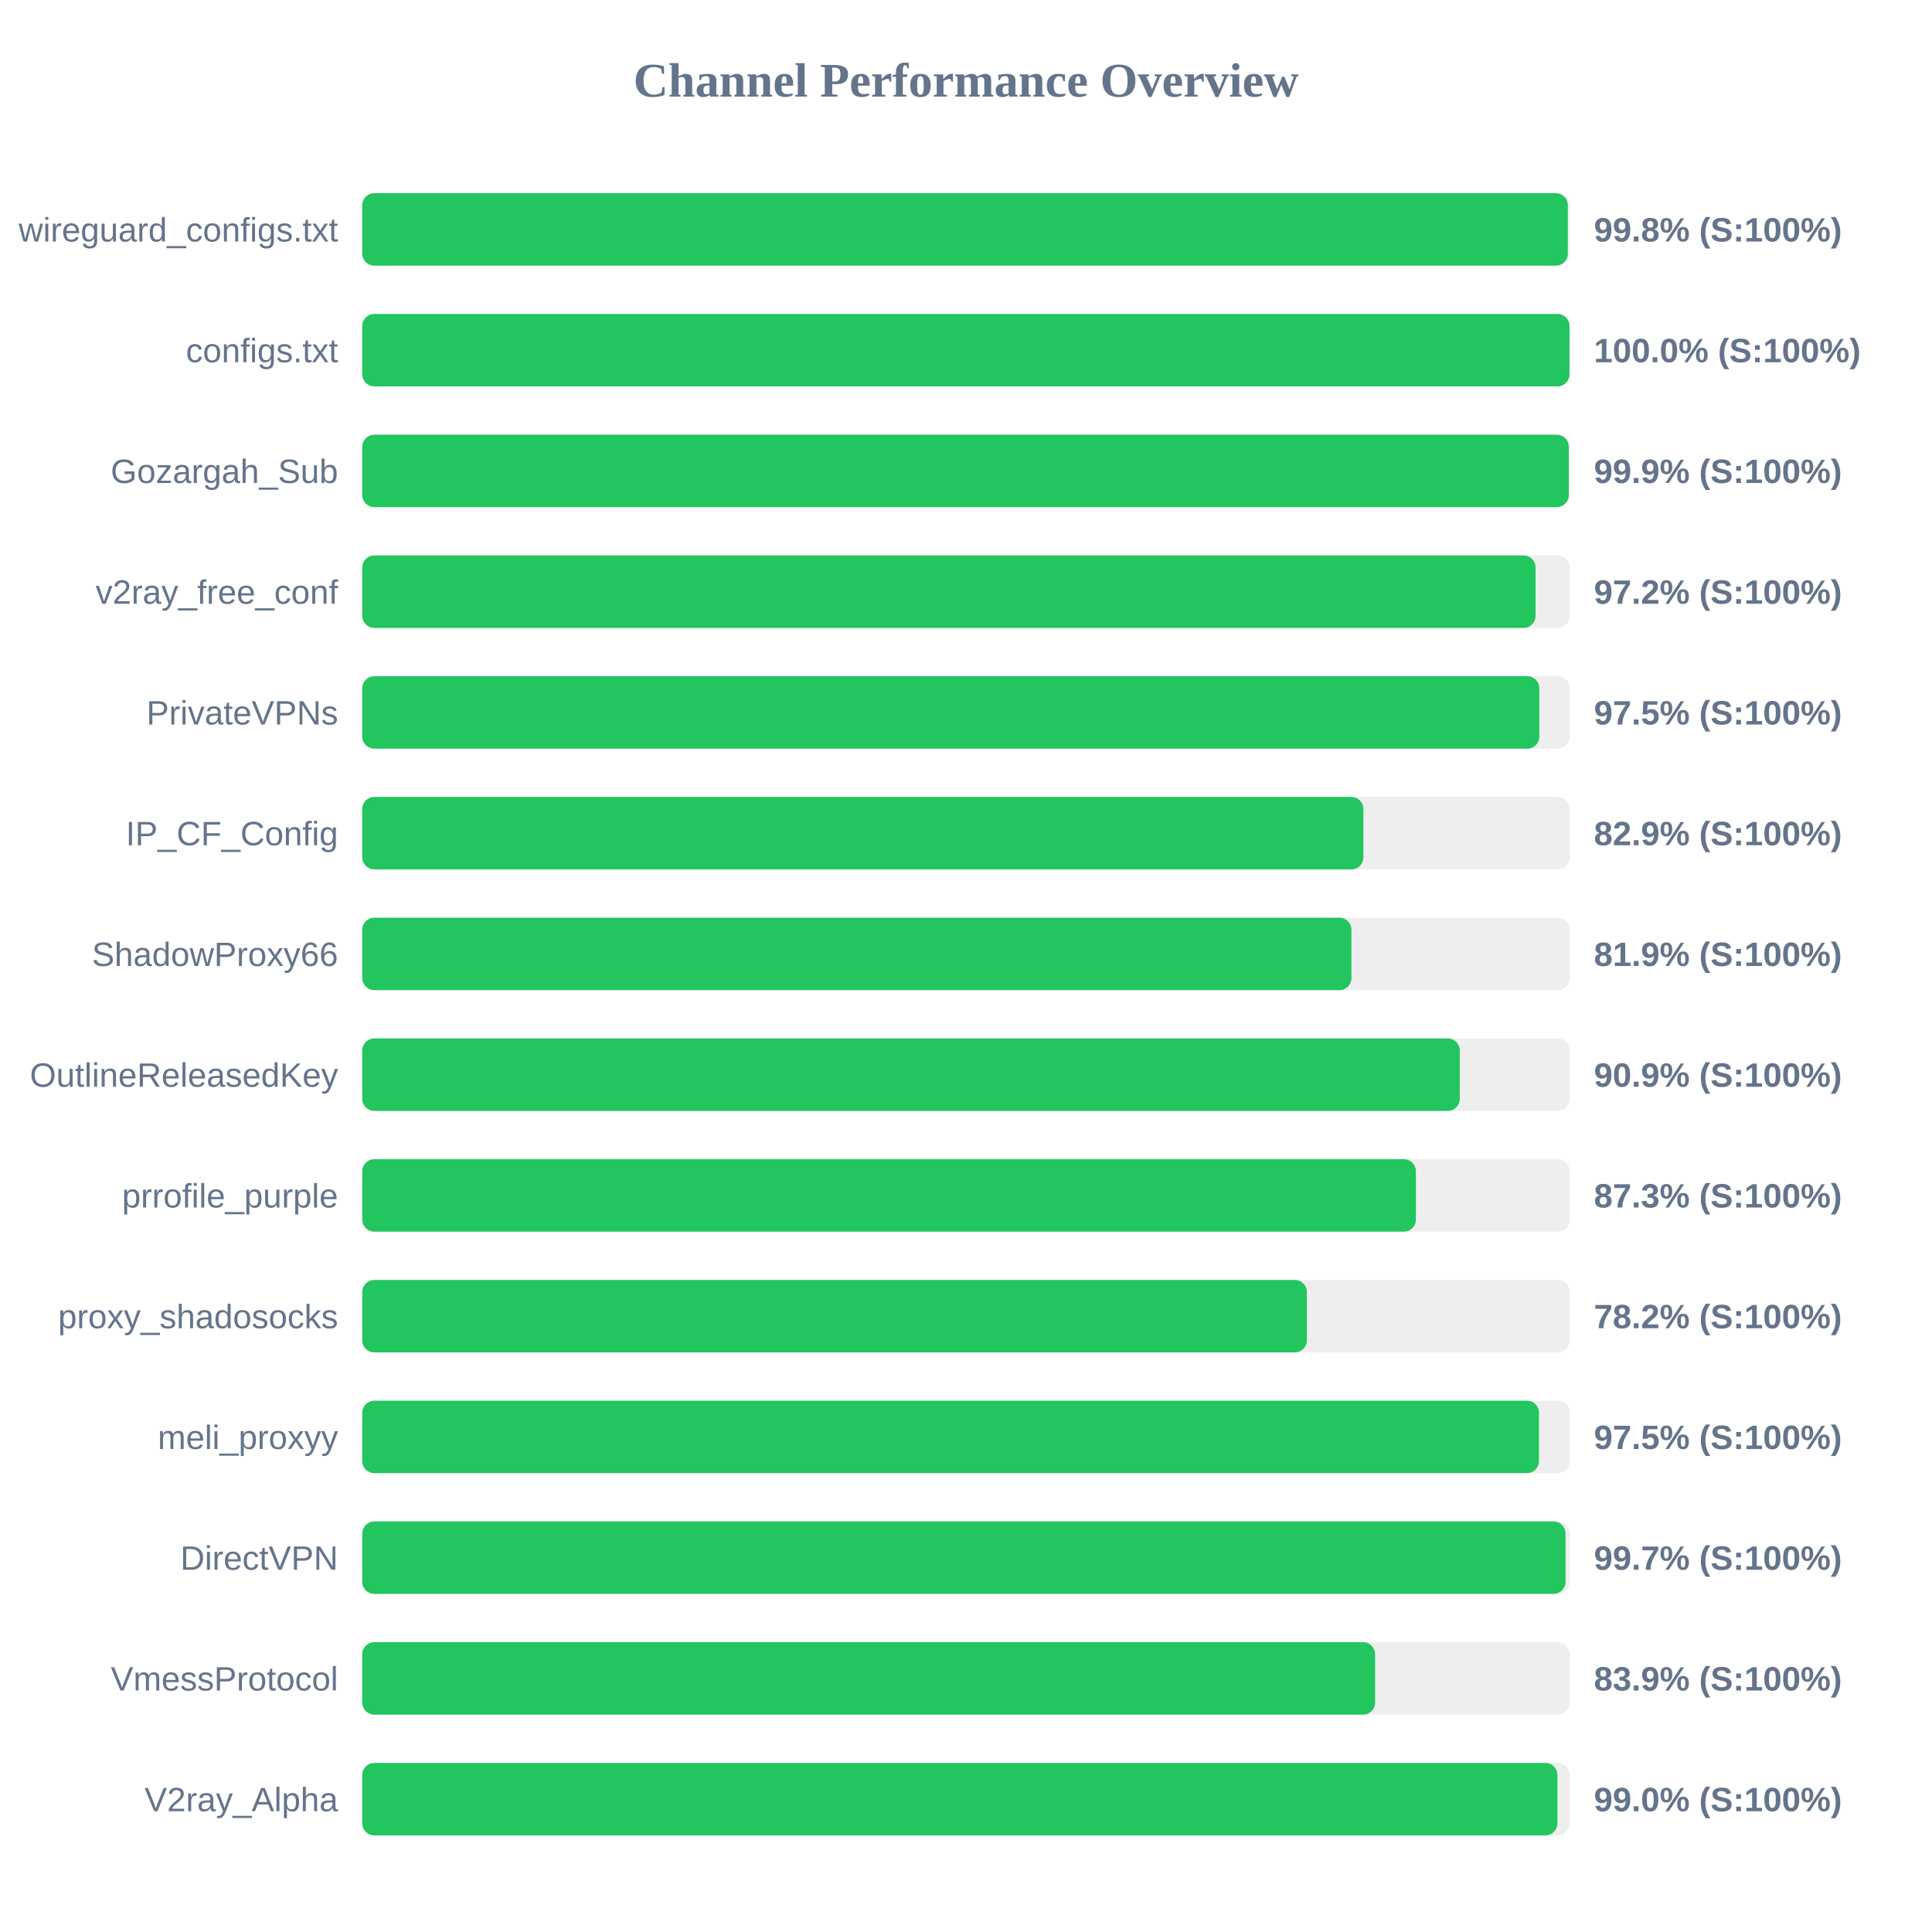
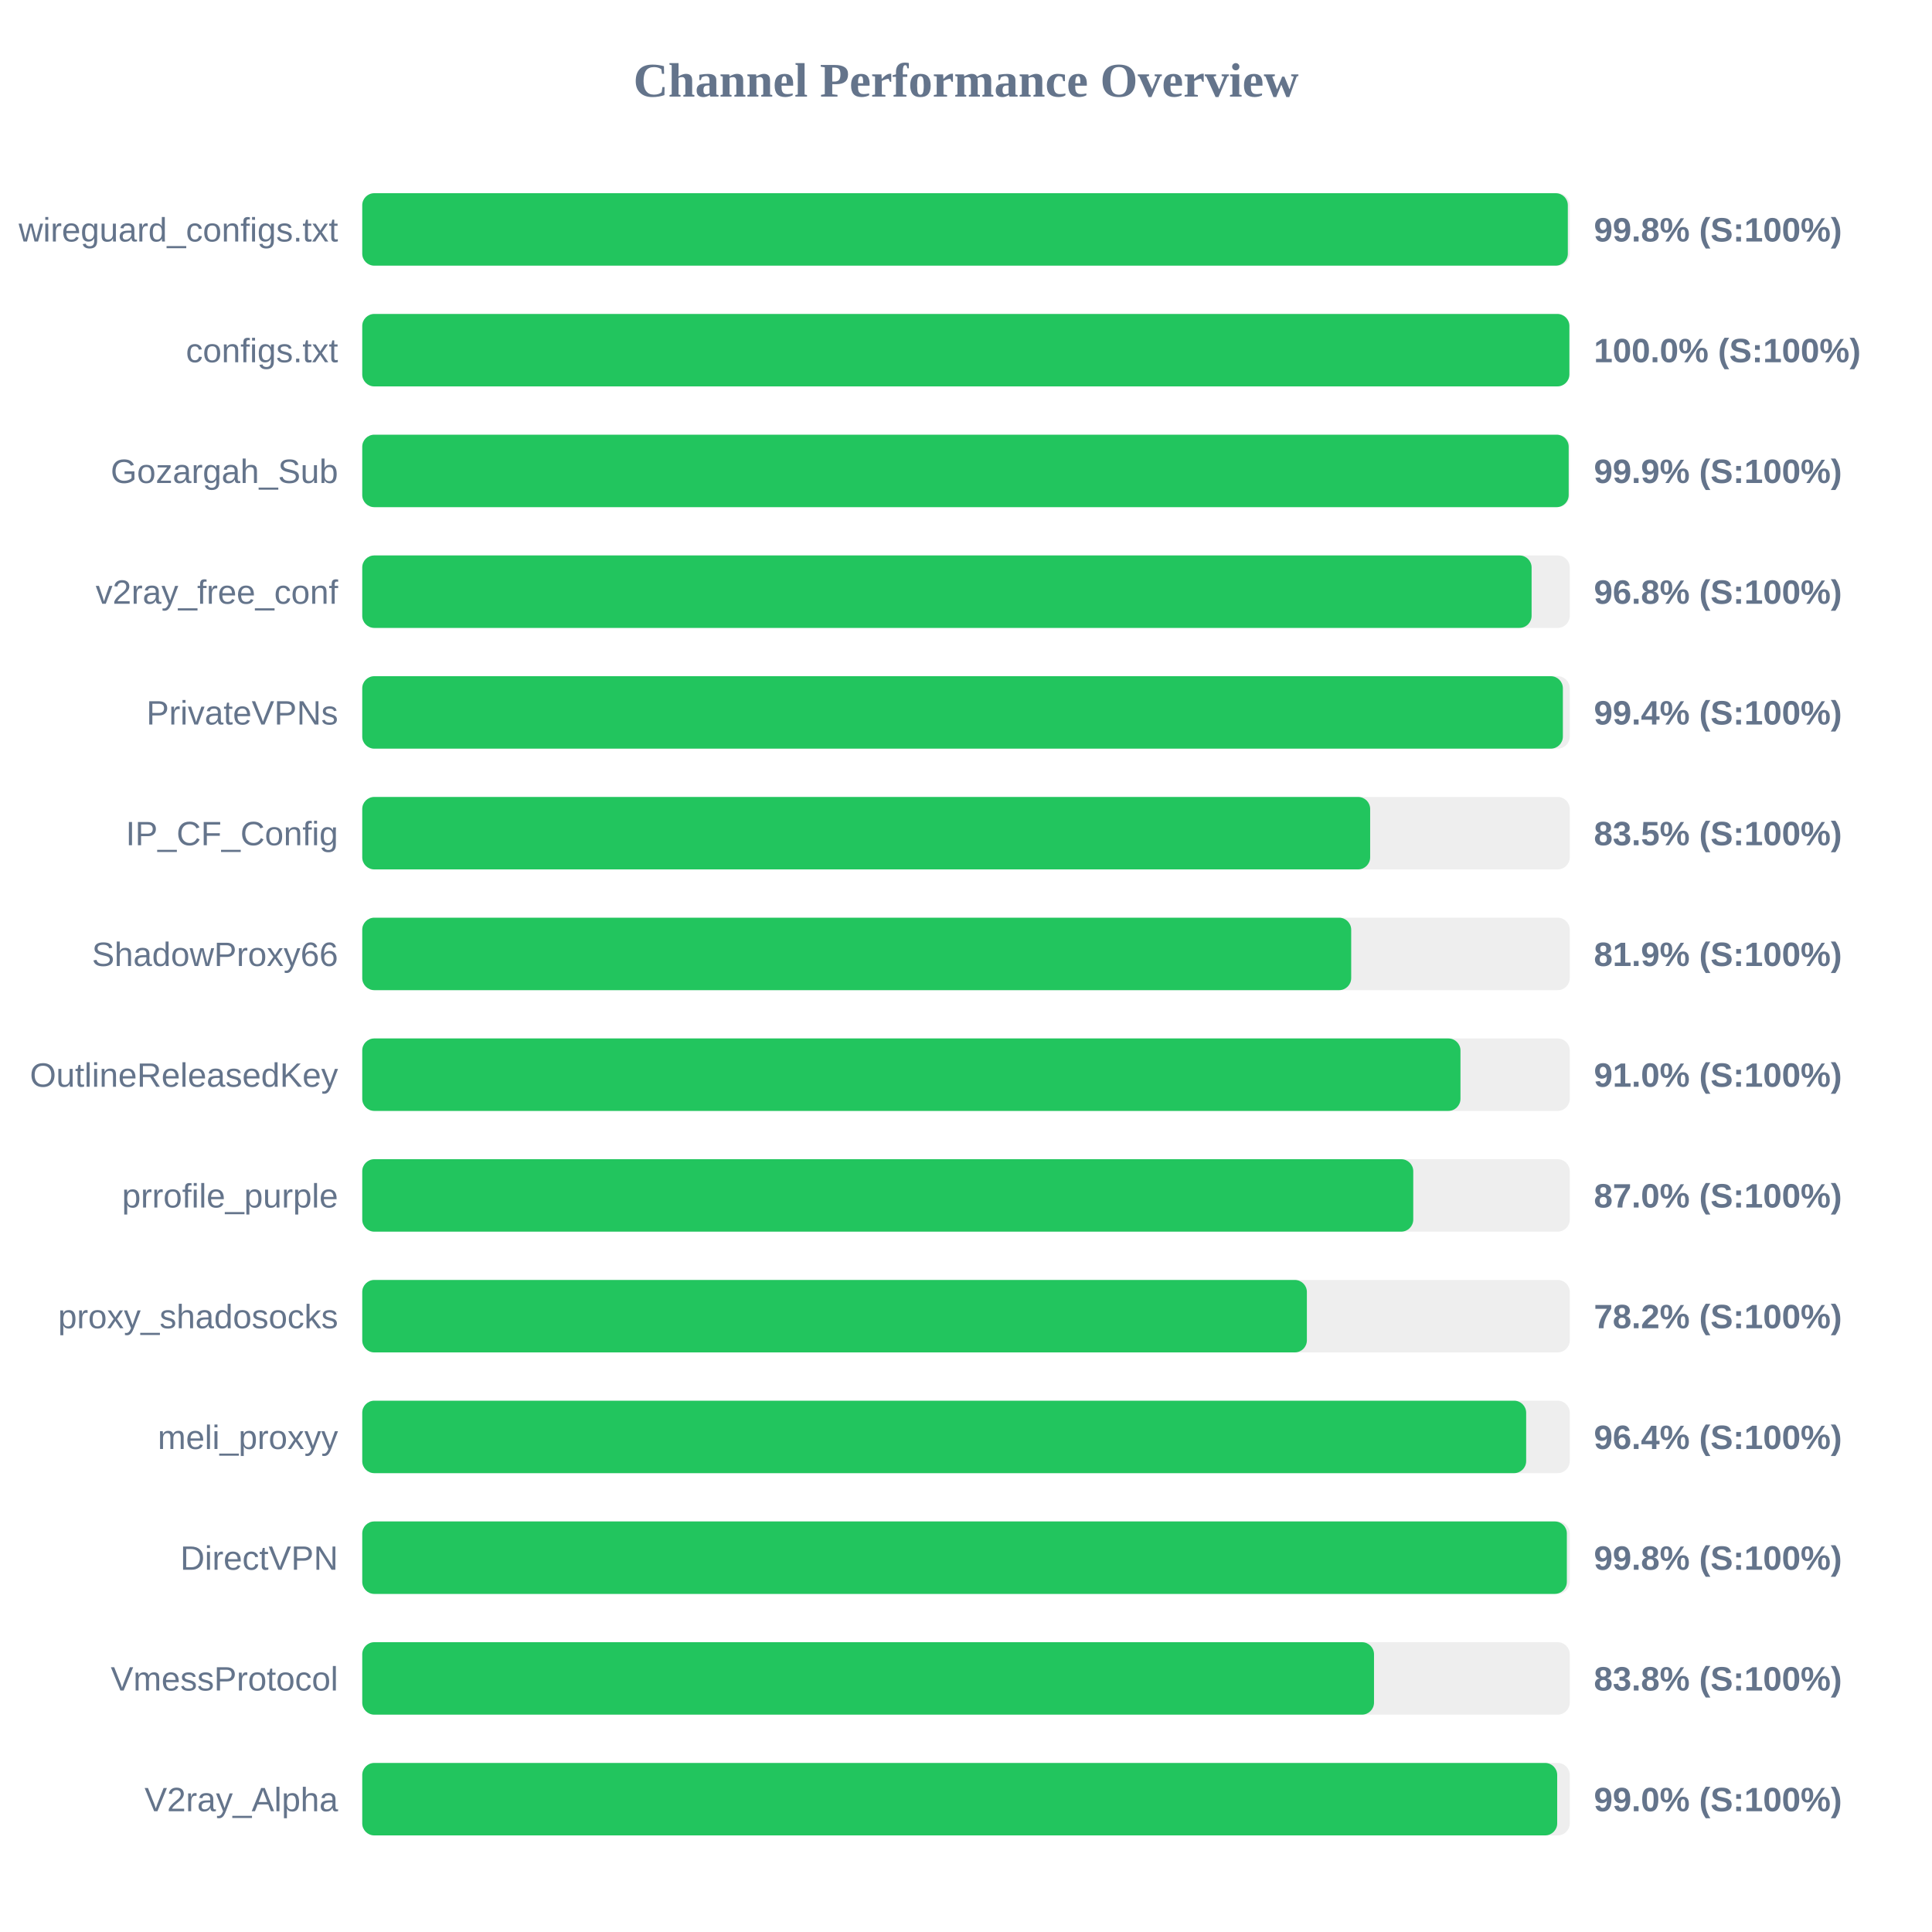
<svg xmlns="http://www.w3.org/2000/svg" width="800" height="800" version="1.1">
  <style>
        .row { font: 14px Arial; fill: #64748b; }
        .score { font: bold 14px Arial; fill: #64748b; }
    </style>
  <text x="400" y="40" text-anchor="middle" font-size="20px" font-weight="bold" fill="#64748b">Channel Performance Overview</text>
  <rect x="150" y="80" width="500" height="30" fill="#eee" rx="5" />
  <rect x="150" y="80" width="499.2" height="30" fill="#22c55e" rx="5" />
  <text x="140" y="100" text-anchor="end" class="row">wireguard_configs.txt</text>
  <text x="660" y="100" text-anchor="start" class="score">99.8% (S:100%)</text>
  <rect x="150" y="130" width="500" height="30" fill="#eee" rx="5" />
-   <rect x="150" y="130" width="499.9" height="30" fill="#22c55e" rx="5" />
+   <rect x="150" y="130" width="499.85" height="30" fill="#22c55e" rx="5" />
  <text x="140" y="150" text-anchor="end" class="row">configs.txt</text>
  <text x="660" y="150" text-anchor="start" class="score">100.0% (S:100%)</text>
  <rect x="150" y="180" width="500" height="30" fill="#eee" rx="5" />
-   <rect x="150" y="180" width="499.6" height="30" fill="#22c55e" rx="5" />
+   <rect x="150" y="180" width="499.55" height="30" fill="#22c55e" rx="5" />
  <text x="140" y="200" text-anchor="end" class="row">Gozargah_Sub</text>
  <text x="660" y="200" text-anchor="start" class="score">99.9% (S:100%)</text>
  <rect x="150" y="230" width="500" height="30" fill="#eee" rx="5" />
-   <rect x="150" y="230" width="485.85" height="30" fill="#22c55e" rx="5" />
+   <rect x="150" y="230" width="484.2" height="30" fill="#22c55e" rx="5" />
  <text x="140" y="250" text-anchor="end" class="row">v2ray_free_conf</text>
-   <text x="660" y="250" text-anchor="start" class="score">97.2% (S:100%)</text>
+   <text x="660" y="250" text-anchor="start" class="score">96.8% (S:100%)</text>
  <rect x="150" y="280" width="500" height="30" fill="#eee" rx="5" />
-   <rect x="150" y="280" width="487.4" height="30" fill="#22c55e" rx="5" />
+   <rect x="150" y="280" width="497.15" height="30" fill="#22c55e" rx="5" />
  <text x="140" y="300" text-anchor="end" class="row">PrivateVPNs</text>
-   <text x="660" y="300" text-anchor="start" class="score">97.5% (S:100%)</text>
+   <text x="660" y="300" text-anchor="start" class="score">99.4% (S:100%)</text>
  <rect x="150" y="330" width="500" height="30" fill="#eee" rx="5" />
-   <rect x="150" y="330" width="414.55" height="30" fill="#22c55e" rx="5" />
+   <rect x="150" y="330" width="417.35" height="30" fill="#22c55e" rx="5" />
  <text x="140" y="350" text-anchor="end" class="row">IP_CF_Config</text>
-   <text x="660" y="350" text-anchor="start" class="score">82.9% (S:100%)</text>
+   <text x="660" y="350" text-anchor="start" class="score">83.5% (S:100%)</text>
  <rect x="150" y="380" width="500" height="30" fill="#eee" rx="5" />
-   <rect x="150" y="380" width="409.6" height="30" fill="#22c55e" rx="5" />
+   <rect x="150" y="380" width="409.5" height="30" fill="#22c55e" rx="5" />
  <text x="140" y="400" text-anchor="end" class="row">ShadowProxy66</text>
  <text x="660" y="400" text-anchor="start" class="score">81.9% (S:100%)</text>
  <rect x="150" y="430" width="500" height="30" fill="#eee" rx="5" />
-   <rect x="150" y="430" width="454.45" height="30" fill="#22c55e" rx="5" />
+   <rect x="150" y="430" width="454.75" height="30" fill="#22c55e" rx="5" />
  <text x="140" y="450" text-anchor="end" class="row">OutlineReleasedKey</text>
-   <text x="660" y="450" text-anchor="start" class="score">90.9% (S:100%)</text>
+   <text x="660" y="450" text-anchor="start" class="score">91.0% (S:100%)</text>
  <rect x="150" y="480" width="500" height="30" fill="#eee" rx="5" />
-   <rect x="150" y="480" width="436.3" height="30" fill="#22c55e" rx="5" />
+   <rect x="150" y="480" width="435.2" height="30" fill="#22c55e" rx="5" />
  <text x="140" y="500" text-anchor="end" class="row">prrofile_purple</text>
-   <text x="660" y="500" text-anchor="start" class="score">87.3% (S:100%)</text>
+   <text x="660" y="500" text-anchor="start" class="score">87.0% (S:100%)</text>
  <rect x="150" y="530" width="500" height="30" fill="#eee" rx="5" />
  <rect x="150" y="530" width="391.15" height="30" fill="#22c55e" rx="5" />
  <text x="140" y="550" text-anchor="end" class="row">proxy_shadosocks</text>
  <text x="660" y="550" text-anchor="start" class="score">78.2% (S:100%)</text>
  <rect x="150" y="580" width="500" height="30" fill="#eee" rx="5" />
-   <rect x="150" y="580" width="487.25" height="30" fill="#22c55e" rx="5" />
+   <rect x="150" y="580" width="481.95" height="30" fill="#22c55e" rx="5" />
  <text x="140" y="600" text-anchor="end" class="row">meli_proxyy</text>
-   <text x="660" y="600" text-anchor="start" class="score">97.5% (S:100%)</text>
+   <text x="660" y="600" text-anchor="start" class="score">96.4% (S:100%)</text>
  <rect x="150" y="630" width="500" height="30" fill="#eee" rx="5" />
-   <rect x="150" y="630" width="498.25" height="30" fill="#22c55e" rx="5" />
+   <rect x="150" y="630" width="498.8" height="30" fill="#22c55e" rx="5" />
  <text x="140" y="650" text-anchor="end" class="row">DirectVPN</text>
-   <text x="660" y="650" text-anchor="start" class="score">99.7% (S:100%)</text>
+   <text x="660" y="650" text-anchor="start" class="score">99.8% (S:100%)</text>
  <rect x="150" y="680" width="500" height="30" fill="#eee" rx="5" />
-   <rect x="150" y="680" width="419.4" height="30" fill="#22c55e" rx="5" />
+   <rect x="150" y="680" width="418.95" height="30" fill="#22c55e" rx="5" />
  <text x="140" y="700" text-anchor="end" class="row">VmessProtocol</text>
-   <text x="660" y="700" text-anchor="start" class="score">83.9% (S:100%)</text>
+   <text x="660" y="700" text-anchor="start" class="score">83.8% (S:100%)</text>
  <rect x="150" y="730" width="500" height="30" fill="#eee" rx="5" />
-   <rect x="150" y="730" width="494.9" height="30" fill="#22c55e" rx="5" />
+   <rect x="150" y="730" width="494.8" height="30" fill="#22c55e" rx="5" />
  <text x="140" y="750" text-anchor="end" class="row">V2ray_Alpha</text>
  <text x="660" y="750" text-anchor="start" class="score">99.0% (S:100%)</text>
</svg>
